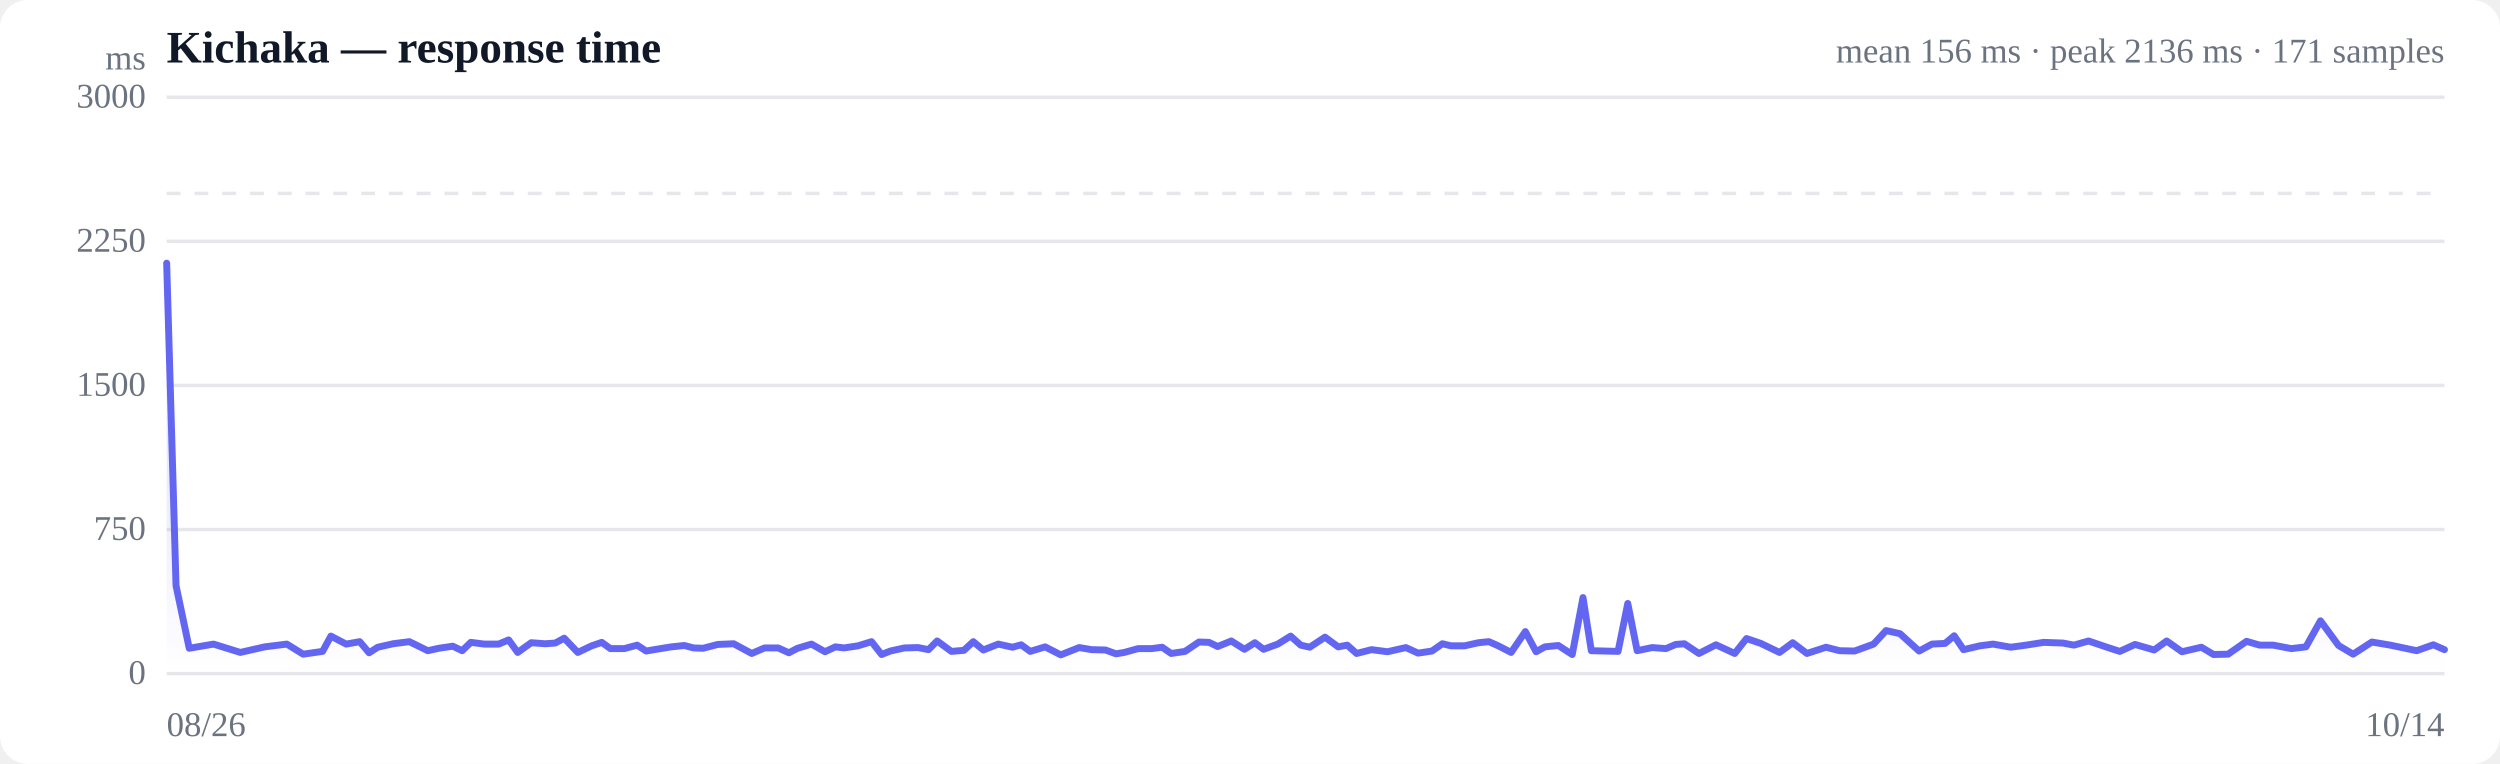
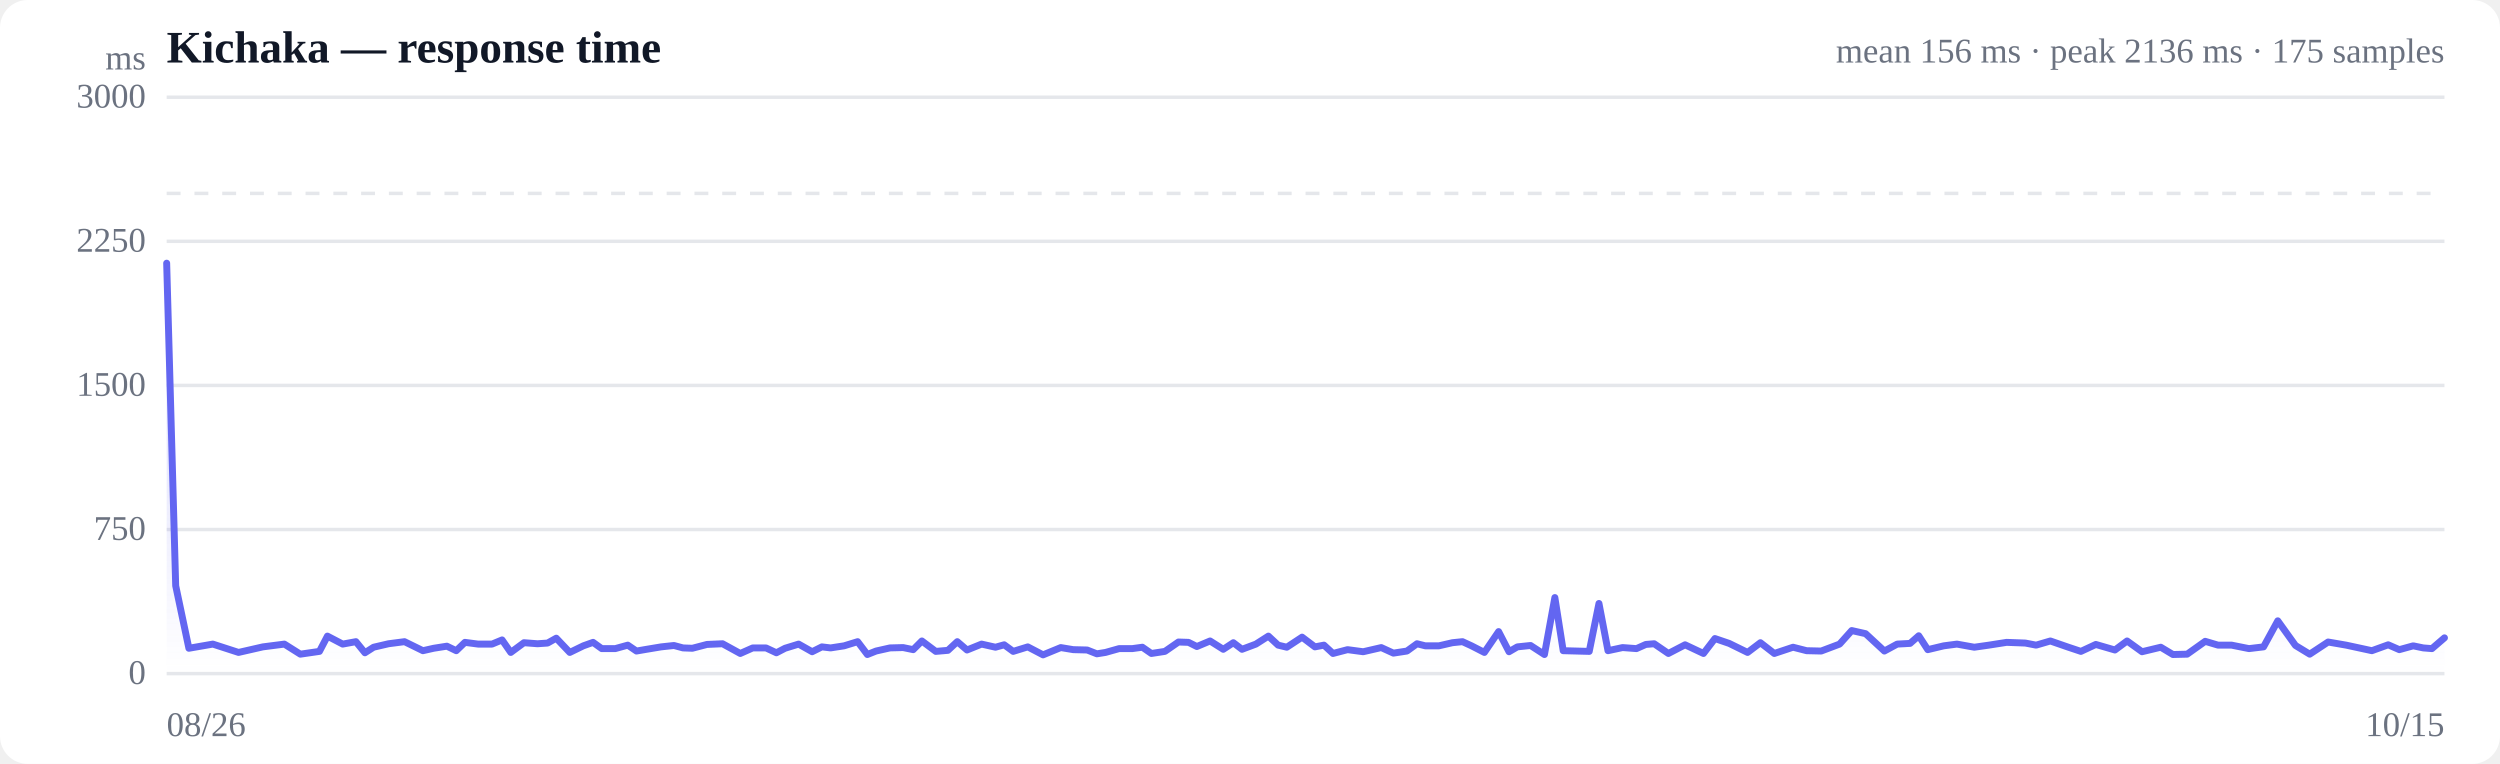
<svg xmlns="http://www.w3.org/2000/svg" viewBox="0 0 720 220" width="720" height="220" role="img" aria-label="Response time over time">
  <style>
  :root { color-scheme: light dark; }
  .bg { fill: #ffffff; }
  .grid { stroke: #e5e7eb; stroke-width: 1; }
  .axis { fill: #6b7280; font-size: 10px; }
  .title { fill: #111827; font-size: 13px; font-weight: 600; }
  .sub { fill: #6b7280; font-size: 10px; }
  .line { stroke: #6366f1; stroke-width: 2; fill: none; stroke-linejoin: round; stroke-linecap: round; }
  .area { fill: url(#fade); }
  .dot-degraded { fill: #f59e0b; }
  .dot-down { fill: #ef4444; }
  .empty { fill: #9ca3af; font-size: 12px; }
  @media (prefers-color-scheme: dark) {
    .bg { fill: #0b0f19; }
    .grid { stroke: #1f2937; }
    .axis, .sub { fill: #9ca3af; }
    .title { fill: #f3f4f6; }
    .line { stroke: #818cf8; }
  }
</style>
  <defs>
    <linearGradient id="fade" x1="0" y1="0" x2="0" y2="1">
      <stop offset="0%" stop-color="#6366f1" stop-opacity="0.28" />
      <stop offset="100%" stop-color="#6366f1" stop-opacity="0" />
    </linearGradient>
  </defs>
  <rect class="bg" width="720" height="220" rx="8" />
  <text class="title" x="48" y="18">Kichaka — response time</text>
-   <text class="sub" x="704" y="18" text-anchor="end">mean 156 ms · peak 2136 ms · 171 samples</text>
+   <text class="sub" x="704" y="18" text-anchor="end">mean 156 ms · peak 2136 ms · 175 samples</text>
  <line class="grid" x1="48" y1="194.0" x2="704" y2="194.0" />
  <text class="axis" x="42" y="197" text-anchor="end">0</text>
  <line class="grid" x1="48" y1="152.5" x2="704" y2="152.5" />
  <text class="axis" x="42" y="155.5" text-anchor="end">750</text>
  <line class="grid" x1="48" y1="111.0" x2="704" y2="111.0" />
  <text class="axis" x="42" y="114" text-anchor="end">1500</text>
  <line class="grid" x1="48" y1="69.5" x2="704" y2="69.5" />
  <text class="axis" x="42" y="72.5" text-anchor="end">2250</text>
  <line class="grid" x1="48" y1="28.0" x2="704" y2="28.0" />
  <text class="axis" x="42" y="31" text-anchor="end">3000</text>
  <line class="grid" stroke-dasharray="4 4" x1="48" y1="55.7" x2="704" y2="55.7" />
-   <path class="area" d="M48.0,75.8 L48.0,75.8 L50.7,168.7 L54.5,186.7 L61.5,185.5 L69.2,187.9 L76.2,186.3 L82.6,185.5 L87.3,188.4 L92.9,187.6 L95.3,183.2 L99.7,185.5 L103.6,184.8 L106.3,188.0 L108.8,186.4 L113.2,185.4 L117.9,184.8 L123.2,187.4 L126.4,186.7 L130.4,186.1 L133.1,187.4 L135.6,185.0 L139.5,185.5 L143.6,185.5 L146.5,184.3 L149.1,187.9 L153.0,185.1 L157.0,185.4 L159.9,185.2 L162.5,183.8 L166.4,187.9 L170.4,186.0 L173.3,185.0 L175.8,186.8 L179.8,186.8 L183.5,185.8 L186.1,187.5 L189.0,187.0 L193.3,186.3 L197.1,185.9 L199.7,186.6 L202.5,186.7 L206.7,185.6 L211.3,185.4 L216.5,188.2 L220.2,186.6 L224.1,186.6 L227.2,188.0 L229.7,186.7 L233.7,185.5 L237.6,187.7 L240.6,186.3 L243.1,186.6 L247.1,186.0 L251.0,184.8 L253.9,188.5 L256.4,187.5 L260.5,186.6 L264.4,186.5 L267.4,187.1 L269.9,184.6 L274.0,187.6 L277.6,187.3 L280.3,184.8 L283.2,187.2 L287.5,185.5 L291.6,186.4 L294.1,185.7 L296.7,187.6 L301.0,186.3 L305.5,188.6 L310.8,186.5 L314.4,187.1 L318.4,187.2 L321.4,188.3 L323.8,187.9 L327.8,186.8 L331.7,186.8 L334.7,186.4 L337.3,188.2 L341.3,187.6 L345.3,184.9 L348.2,185.0 L350.7,186.2 L354.6,184.6 L358.4,187.0 L361.4,185.1 L363.9,187.0 L368.0,185.5 L371.7,183.2 L374.6,185.8 L377.2,186.4 L381.6,183.5 L385.4,186.3 L388.0,185.8 L390.7,188.2 L395.0,187.1 L399.6,187.7 L404.9,186.5 L408.4,188.1 L412.4,187.5 L415.4,185.4 L417.9,186.0 L421.8,186.0 L425.8,185.1 L428.8,184.8 L431.5,186.0 L435.2,187.9 L439.3,181.9 L442.4,187.7 L444.9,186.3 L448.8,185.9 L452.8,188.5 L455.9,172.1 L458.3,187.4 L462.2,187.5 L466.0,187.6 L468.8,173.8 L471.5,187.4 L475.8,186.5 L479.8,186.8 L482.6,185.6 L485.1,185.4 L489.3,188.2 L494.2,185.7 L499.6,188.2 L503.0,183.9 L507.1,185.3 L512.5,187.9 L516.3,185.1 L520.4,188.2 L525.9,186.4 L529.8,187.4 L534.1,187.5 L539.6,185.5 L543.2,181.6 L547.2,182.5 L552.7,187.5 L556.4,185.5 L560.2,185.3 L562.8,183.1 L565.5,187.1 L570.2,186.0 L574.0,185.5 L579.1,186.4 L583.5,185.8 L588.6,185.0 L594.1,185.2 L597.3,185.8 L601.5,184.6 L606.8,186.4 L610.5,187.6 L614.9,185.6 L620.4,187.2 L624.0,184.6 L628.4,187.7 L634.0,186.4 L637.5,188.5 L641.7,188.4 L647.0,184.7 L650.8,185.8 L654.7,185.8 L659.9,186.8 L664.1,186.3 L668.3,178.8 L673.5,185.9 L677.7,188.4 L683.1,184.9 L688.4,185.8 L696.0,187.4 L700.8,185.7 L704.0,187.1 L704.0,194.0 L48.0,194.0 Z" />
-   <path class="line" d="M48.0,75.8 L50.7,168.7 L54.5,186.7 L61.5,185.5 L69.2,187.9 L76.2,186.3 L82.6,185.5 L87.3,188.4 L92.9,187.6 L95.3,183.2 L99.7,185.5 L103.6,184.8 L106.3,188.0 L108.8,186.4 L113.2,185.4 L117.9,184.8 L123.2,187.4 L126.4,186.7 L130.4,186.1 L133.1,187.4 L135.6,185.0 L139.5,185.5 L143.6,185.5 L146.5,184.3 L149.1,187.9 L153.0,185.1 L157.0,185.4 L159.9,185.2 L162.5,183.8 L166.4,187.9 L170.4,186.0 L173.3,185.0 L175.8,186.8 L179.8,186.8 L183.5,185.8 L186.1,187.5 L189.0,187.0 L193.3,186.3 L197.1,185.9 L199.7,186.6 L202.5,186.7 L206.7,185.6 L211.3,185.4 L216.5,188.2 L220.2,186.6 L224.1,186.6 L227.2,188.0 L229.7,186.7 L233.7,185.5 L237.6,187.7 L240.6,186.3 L243.1,186.6 L247.1,186.0 L251.0,184.8 L253.9,188.5 L256.4,187.5 L260.5,186.6 L264.4,186.5 L267.4,187.1 L269.9,184.6 L274.0,187.6 L277.6,187.3 L280.3,184.8 L283.2,187.2 L287.5,185.5 L291.6,186.4 L294.1,185.7 L296.7,187.6 L301.0,186.3 L305.5,188.6 L310.8,186.5 L314.4,187.1 L318.4,187.2 L321.4,188.3 L323.8,187.9 L327.8,186.8 L331.7,186.8 L334.7,186.4 L337.3,188.2 L341.3,187.6 L345.3,184.9 L348.2,185.0 L350.7,186.2 L354.6,184.6 L358.4,187.0 L361.4,185.1 L363.9,187.0 L368.0,185.5 L371.7,183.2 L374.6,185.8 L377.2,186.4 L381.6,183.5 L385.4,186.3 L388.0,185.8 L390.7,188.2 L395.0,187.1 L399.6,187.7 L404.9,186.5 L408.4,188.1 L412.4,187.5 L415.4,185.4 L417.9,186.0 L421.8,186.0 L425.8,185.1 L428.8,184.8 L431.5,186.0 L435.2,187.9 L439.3,181.9 L442.4,187.7 L444.9,186.3 L448.8,185.9 L452.8,188.5 L455.9,172.1 L458.3,187.4 L462.2,187.5 L466.0,187.6 L468.8,173.8 L471.5,187.4 L475.8,186.5 L479.8,186.8 L482.6,185.6 L485.1,185.4 L489.3,188.2 L494.2,185.7 L499.6,188.2 L503.0,183.9 L507.1,185.3 L512.5,187.9 L516.3,185.1 L520.4,188.2 L525.9,186.4 L529.8,187.4 L534.1,187.5 L539.6,185.5 L543.2,181.6 L547.2,182.5 L552.7,187.5 L556.4,185.5 L560.2,185.3 L562.8,183.1 L565.5,187.1 L570.2,186.0 L574.0,185.5 L579.1,186.4 L583.5,185.8 L588.6,185.0 L594.1,185.2 L597.3,185.8 L601.5,184.6 L606.8,186.4 L610.5,187.6 L614.9,185.6 L620.4,187.2 L624.0,184.6 L628.4,187.7 L634.0,186.4 L637.5,188.5 L641.7,188.4 L647.0,184.7 L650.8,185.8 L654.7,185.8 L659.9,186.8 L664.1,186.3 L668.3,178.8 L673.5,185.9 L677.7,188.4 L683.1,184.9 L688.4,185.8 L696.0,187.4 L700.8,185.7 L704.0,187.1" />
+   <path class="area" d="M48.0,75.8 L48.0,75.8 L50.6,168.7 L54.4,186.7 L61.3,185.5 L68.7,187.9 L75.7,186.3 L81.9,185.5 L86.5,188.4 L92.0,187.6 L94.3,183.2 L98.7,185.5 L102.5,184.8 L105.1,188.0 L107.6,186.4 L111.9,185.4 L116.5,184.8 L121.8,187.4 L124.9,186.7 L128.7,186.1 L131.4,187.4 L133.9,185.0 L137.7,185.5 L141.7,185.5 L144.6,184.3 L147.1,187.9 L150.9,185.1 L154.8,185.4 L157.7,185.2 L160.2,183.8 L164.1,187.9 L168.0,186.0 L170.8,185.0 L173.3,186.8 L177.2,186.8 L180.8,185.8 L183.3,187.5 L186.2,187.0 L190.4,186.3 L194.1,185.9 L196.7,186.6 L199.4,186.7 L203.6,185.6 L208.1,185.4 L213.2,188.2 L216.8,186.6 L220.6,186.6 L223.6,188.0 L226.1,186.7 L230.0,185.5 L233.9,187.7 L236.7,186.3 L239.2,186.6 L243.1,186.0 L247.0,184.8 L249.8,188.5 L252.3,187.5 L256.3,186.6 L260.1,186.5 L263.0,187.1 L265.5,184.6 L269.5,187.6 L273.0,187.3 L275.7,184.8 L278.5,187.2 L282.7,185.5 L286.7,186.4 L289.2,185.7 L291.8,187.6 L296.0,186.3 L300.4,188.6 L305.5,186.5 L309.1,187.1 L313.1,187.2 L315.9,188.3 L318.4,187.9 L322.3,186.8 L326.1,186.8 L329.0,186.4 L331.6,188.2 L335.5,187.6 L339.4,184.9 L342.3,185.0 L344.7,186.2 L348.5,184.6 L352.3,187.0 L355.2,185.1 L357.7,187.0 L361.7,185.5 L365.3,183.2 L368.1,185.8 L370.6,186.4 L375.0,183.5 L378.7,186.3 L381.3,185.8 L383.9,188.2 L388.1,187.1 L392.6,187.7 L397.8,186.5 L401.3,188.1 L405.2,187.5 L408.1,185.4 L410.5,186.0 L414.4,186.0 L418.3,185.1 L421.2,184.8 L423.8,186.0 L427.5,187.9 L431.6,181.9 L434.6,187.7 L437.0,186.3 L440.8,185.9 L444.8,188.5 L447.8,172.1 L450.2,187.4 L454.0,187.5 L457.7,187.6 L460.5,173.8 L463.1,187.4 L467.3,186.5 L471.3,186.8 L474.0,185.6 L476.4,185.4 L480.5,188.2 L485.3,185.7 L490.6,188.2 L493.9,183.9 L498.0,185.3 L503.3,187.9 L507.0,185.1 L511.0,188.2 L516.4,186.4 L520.3,187.4 L524.5,187.5 L529.8,185.5 L533.3,181.6 L537.3,182.5 L542.7,187.5 L546.4,185.5 L550.1,185.3 L552.6,183.1 L555.2,187.1 L559.8,186.0 L563.6,185.5 L568.6,186.4 L572.8,185.8 L577.9,185.0 L583.3,185.2 L586.4,185.8 L590.5,184.6 L595.7,186.4 L599.3,187.6 L603.6,185.6 L609.1,187.2 L612.6,184.6 L616.9,187.7 L622.3,186.4 L625.8,188.5 L629.9,188.4 L635.1,184.7 L638.8,185.8 L642.7,185.8 L647.7,186.8 L651.9,186.3 L656.0,178.8 L661.1,185.9 L665.2,188.4 L670.5,184.9 L675.7,185.8 L683.1,187.4 L687.8,185.7 L691.0,187.1 L695.0,186.0 L697.9,186.6 L700.4,186.8 L704.0,183.7 L704.0,194.0 L48.0,194.0 Z" />
+   <path class="line" d="M48.0,75.8 L50.6,168.7 L54.4,186.7 L61.3,185.5 L68.7,187.9 L75.7,186.3 L81.9,185.5 L86.5,188.4 L92.0,187.6 L94.3,183.2 L98.7,185.5 L102.5,184.8 L105.1,188.0 L107.6,186.4 L111.9,185.4 L116.5,184.8 L121.8,187.4 L124.9,186.7 L128.7,186.1 L131.4,187.4 L133.9,185.0 L137.7,185.5 L141.7,185.5 L144.6,184.3 L147.1,187.9 L150.9,185.1 L154.8,185.4 L157.7,185.2 L160.2,183.8 L164.1,187.9 L168.0,186.0 L170.8,185.0 L173.3,186.8 L177.2,186.8 L180.8,185.8 L183.3,187.5 L186.2,187.0 L190.4,186.3 L194.1,185.9 L196.7,186.6 L199.4,186.7 L203.6,185.6 L208.1,185.4 L213.2,188.2 L216.8,186.6 L220.6,186.6 L223.6,188.0 L226.1,186.7 L230.0,185.5 L233.9,187.7 L236.7,186.3 L239.2,186.6 L243.1,186.0 L247.0,184.8 L249.8,188.5 L252.3,187.5 L256.3,186.6 L260.1,186.5 L263.0,187.1 L265.5,184.6 L269.5,187.6 L273.0,187.3 L275.7,184.8 L278.5,187.2 L282.7,185.5 L286.7,186.4 L289.2,185.7 L291.8,187.6 L296.0,186.3 L300.4,188.6 L305.5,186.5 L309.1,187.1 L313.1,187.2 L315.9,188.3 L318.4,187.9 L322.3,186.8 L326.1,186.8 L329.0,186.4 L331.6,188.2 L335.5,187.6 L339.4,184.9 L342.3,185.0 L344.7,186.2 L348.5,184.6 L352.3,187.0 L355.2,185.1 L357.7,187.0 L361.7,185.5 L365.3,183.2 L368.1,185.8 L370.6,186.4 L375.0,183.5 L378.7,186.3 L381.3,185.8 L383.9,188.2 L388.1,187.1 L392.6,187.7 L397.8,186.5 L401.3,188.1 L405.2,187.5 L408.1,185.4 L410.5,186.0 L414.4,186.0 L418.3,185.1 L421.2,184.8 L423.8,186.0 L427.5,187.9 L431.6,181.9 L434.6,187.7 L437.0,186.3 L440.8,185.9 L444.8,188.5 L447.8,172.1 L450.2,187.4 L454.0,187.5 L457.7,187.6 L460.5,173.8 L463.1,187.4 L467.3,186.5 L471.3,186.8 L474.0,185.6 L476.4,185.4 L480.5,188.2 L485.3,185.7 L490.6,188.2 L493.9,183.9 L498.0,185.3 L503.3,187.9 L507.0,185.1 L511.0,188.2 L516.4,186.4 L520.3,187.4 L524.5,187.5 L529.8,185.5 L533.3,181.6 L537.3,182.5 L542.7,187.5 L546.4,185.5 L550.1,185.3 L552.6,183.1 L555.2,187.1 L559.8,186.0 L563.6,185.5 L568.6,186.4 L572.8,185.8 L577.9,185.0 L583.3,185.2 L586.4,185.8 L590.5,184.6 L595.7,186.4 L599.3,187.6 L603.6,185.6 L609.1,187.2 L612.6,184.6 L616.9,187.7 L622.3,186.4 L625.8,188.5 L629.9,188.4 L635.1,184.7 L638.8,185.8 L642.7,185.8 L647.7,186.8 L651.9,186.3 L656.0,178.8 L661.1,185.9 L665.2,188.4 L670.5,184.9 L675.7,185.8 L683.1,187.4 L687.8,185.7 L691.0,187.1 L695.0,186.0 L697.9,186.6 L700.4,186.8 L704.0,183.7" />
  <text class="axis" x="48" y="212">08/26</text>
-   <text class="axis" x="704" y="212" text-anchor="end">10/14</text>
+   <text class="axis" x="704" y="212" text-anchor="end">10/15</text>
  <text class="axis" x="42" y="20" text-anchor="end">ms</text>
</svg>
